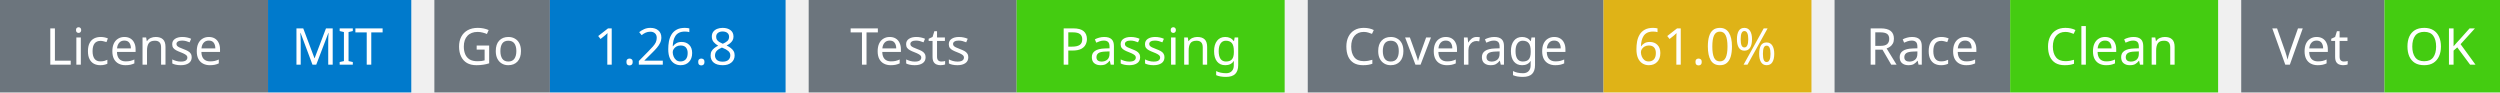
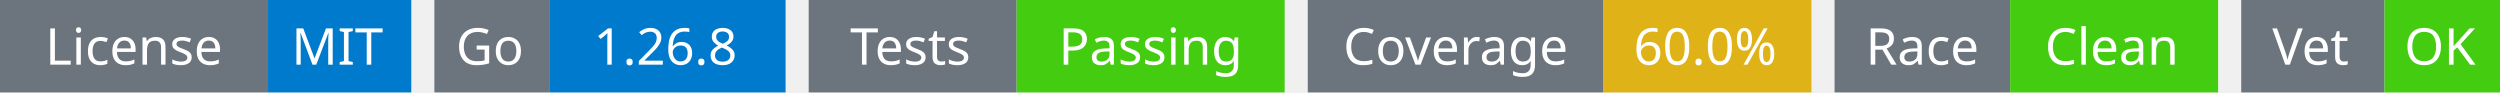
<svg xmlns="http://www.w3.org/2000/svg" width="541" height="20" viewBox="0 0 541 20">
  <g transform="translate(0, 0)">
    <rect x="0" y="0" width="58" height="20" fill="#6c757d" />
    <rect x="58" y="0" width="31" height="20" fill="#007acc" />
    <text x="29" y="14" text-anchor="middle" font-family="sans-serif" font-size="11" fill="white">License</text>
    <text x="73" y="14" text-anchor="middle" font-family="sans-serif" font-size="11" fill="white">MIT</text>
  </g>
  <g transform="translate(94, 0)">
    <rect x="0" y="0" width="25" height="20" fill="#6c757d" />
    <rect x="25" y="0" width="51" height="20" fill="#007acc" />
    <text x="12" y="14" text-anchor="middle" font-family="sans-serif" font-size="11" fill="white">Go</text>
    <text x="50" y="14" text-anchor="middle" font-family="sans-serif" font-size="11" fill="white">1.26.8</text>
  </g>
  <g transform="translate(175, 0)">
    <rect x="0" y="0" width="45" height="20" fill="#6c757d" />
    <rect x="45" y="0" width="58" height="20" fill="#4c1" />
    <text x="22" y="14" text-anchor="middle" font-family="sans-serif" font-size="11" fill="white">Tests</text>
    <text x="74" y="14" text-anchor="middle" font-family="sans-serif" font-size="11" fill="white">Passing</text>
  </g>
  <g transform="translate(283, 0)">
    <rect x="0" y="0" width="64" height="20" fill="#6c757d" />
    <rect x="64" y="0" width="45" height="20" fill="#dfb317" />
    <text x="32" y="14" text-anchor="middle" font-family="sans-serif" font-size="11" fill="white">Coverage</text>
-     <text x="86" y="14" text-anchor="middle" font-family="sans-serif" font-size="11" fill="white">61.0%</text>
+     <text x="86" y="14" text-anchor="middle" font-family="sans-serif" font-size="11" fill="white">60.0%</text>
  </g>
  <g transform="translate(397, 0)">
    <rect x="0" y="0" width="38" height="20" fill="#6c757d" />
    <rect x="38" y="0" width="45" height="20" fill="#4c1" />
    <text x="19" y="14" text-anchor="middle" font-family="sans-serif" font-size="11" fill="white">Race</text>
    <text x="60" y="14" text-anchor="middle" font-family="sans-serif" font-size="11" fill="white">Clean</text>
  </g>
  <g transform="translate(485, 0)">
    <rect x="0" y="0" width="31" height="20" fill="#6c757d" />
    <rect x="31" y="0" width="25" height="20" fill="#4c1" />
    <text x="15" y="14" text-anchor="middle" font-family="sans-serif" font-size="11" fill="white">Vet</text>
    <text x="43" y="14" text-anchor="middle" font-family="sans-serif" font-size="11" fill="white">OK</text>
  </g>
</svg>
